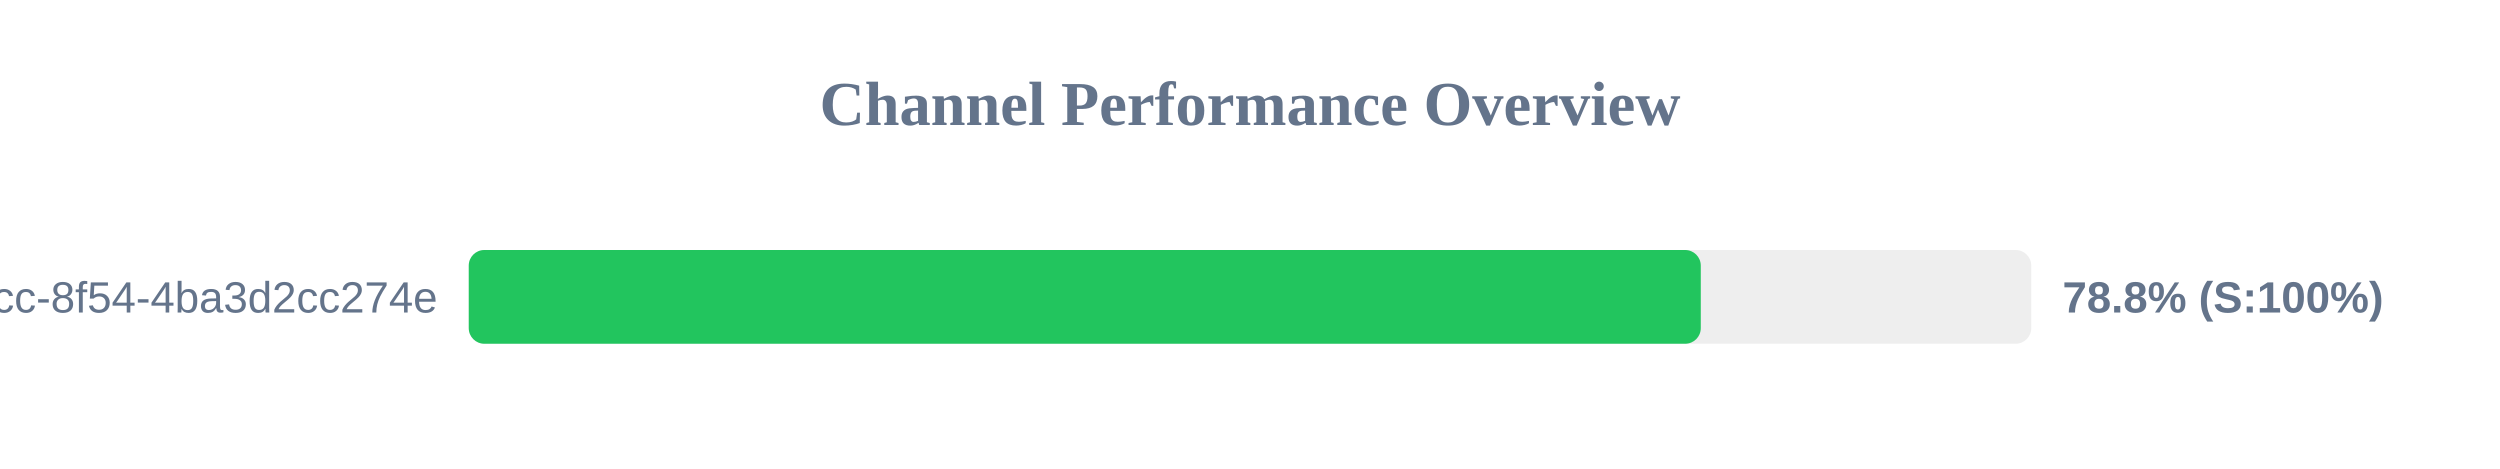
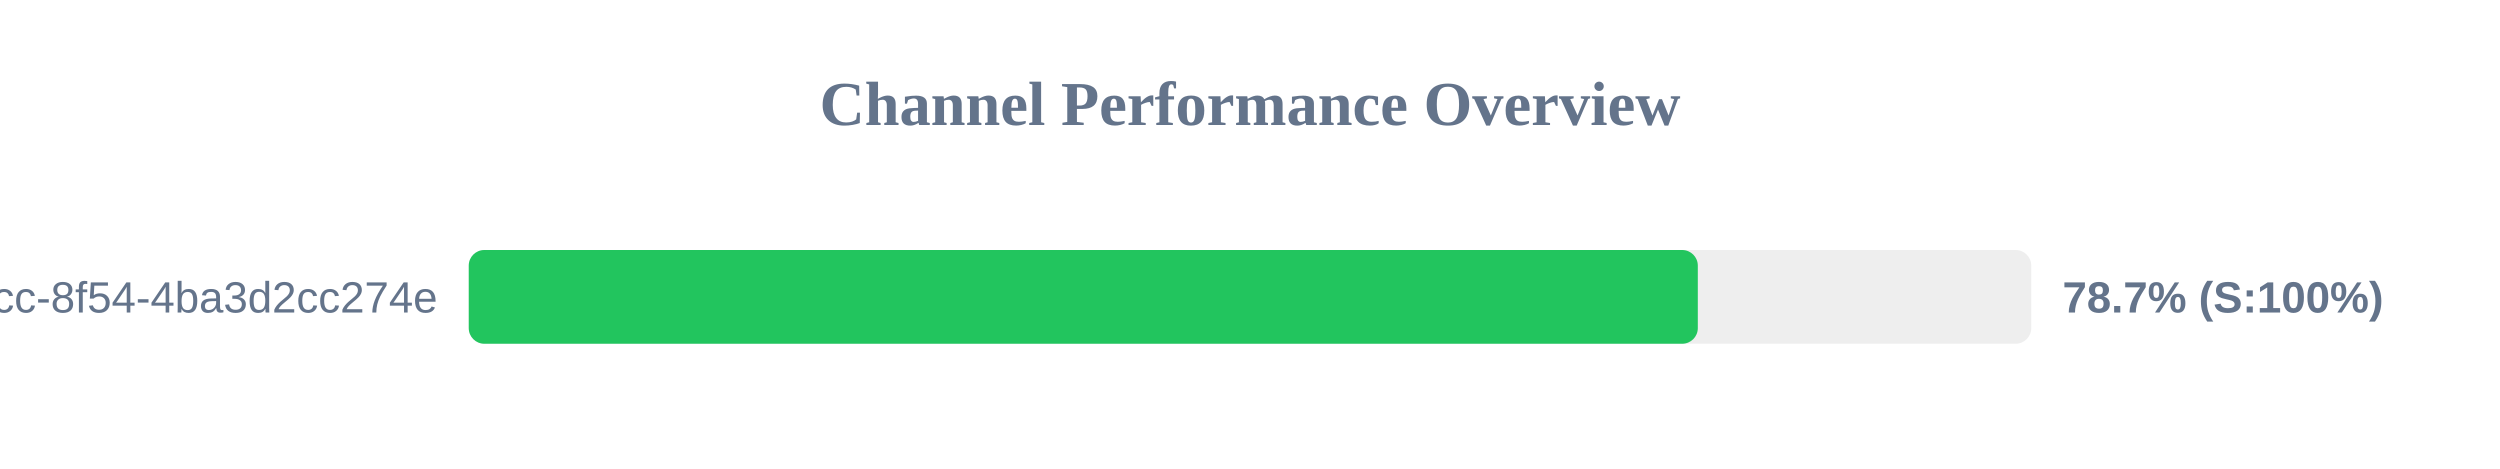
<svg xmlns="http://www.w3.org/2000/svg" width="800" height="150" version="1.1">
  <style>
        .row { font: 14px Arial; fill: #64748b; }
        .score { font: bold 14px Arial; fill: #64748b; }
    </style>
  <text x="400" y="40" text-anchor="middle" font-size="20px" font-weight="bold" fill="#64748b">Channel Performance Overview</text>
  <rect x="150" y="80" width="500" height="30" fill="#eee" rx="5" />
-   <rect x="150" y="80" width="394.25" height="30" fill="#22c55e" rx="5" />
+   <rect x="150" y="80" width="393.3" height="30" fill="#22c55e" rx="5" />
  <text x="140" y="100" text-anchor="end" class="row">?uuid=45cc0b3a-0adb-4dcc-8f54-4ba3d2cc274e</text>
-   <text x="660" y="100" text-anchor="start" class="score">78.8% (S:100%)</text>
+   <text x="660" y="100" text-anchor="start" class="score">78.7% (S:100%)</text>
</svg>
